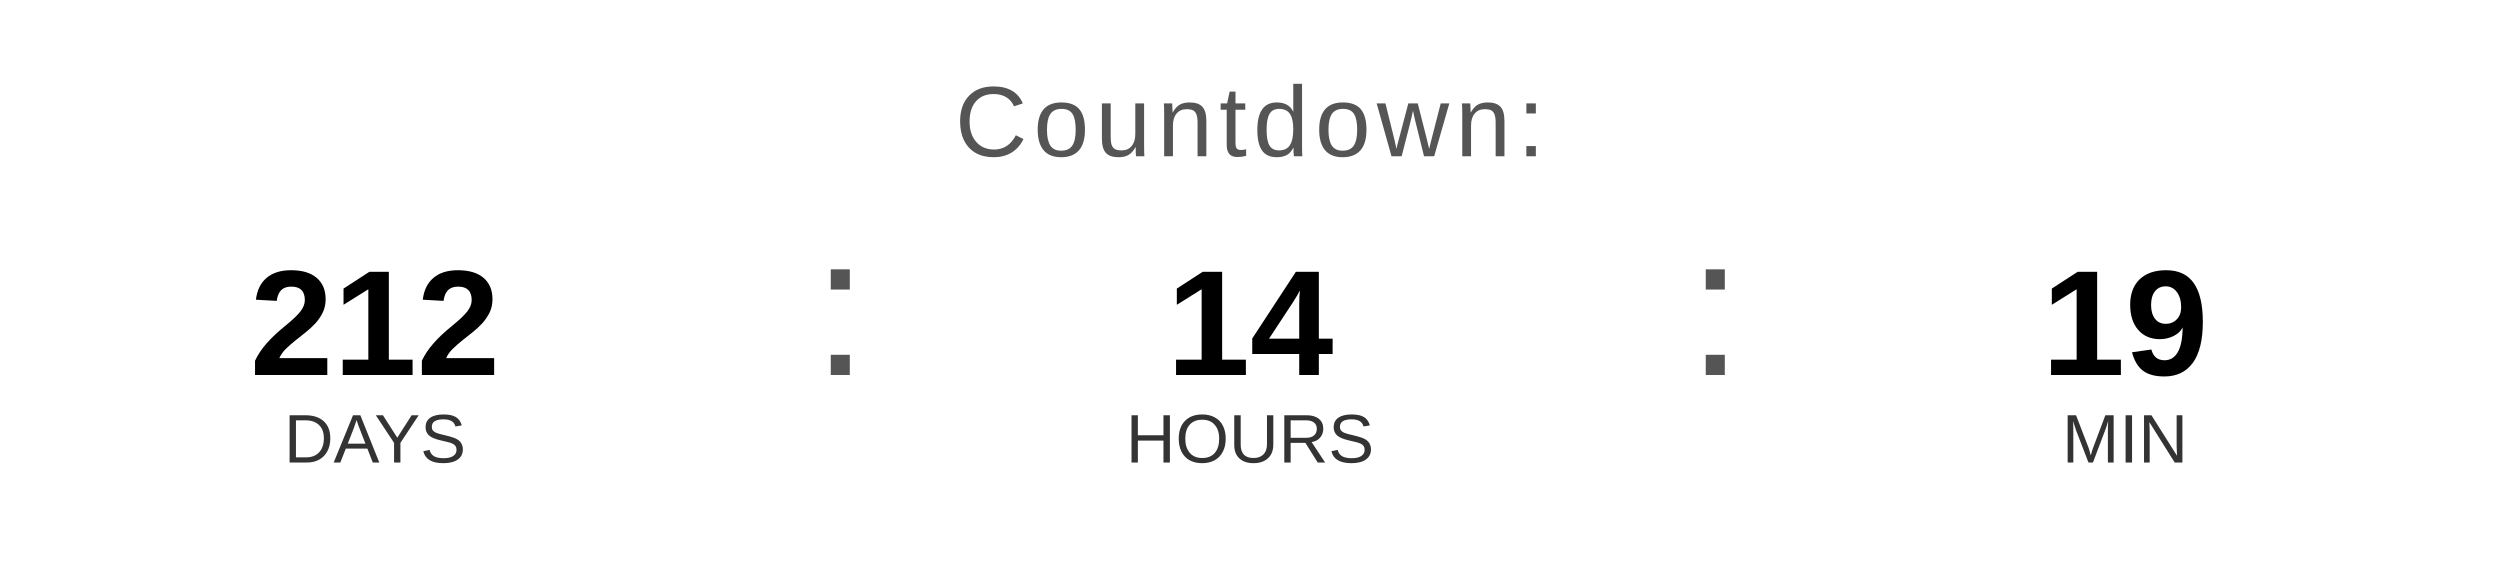
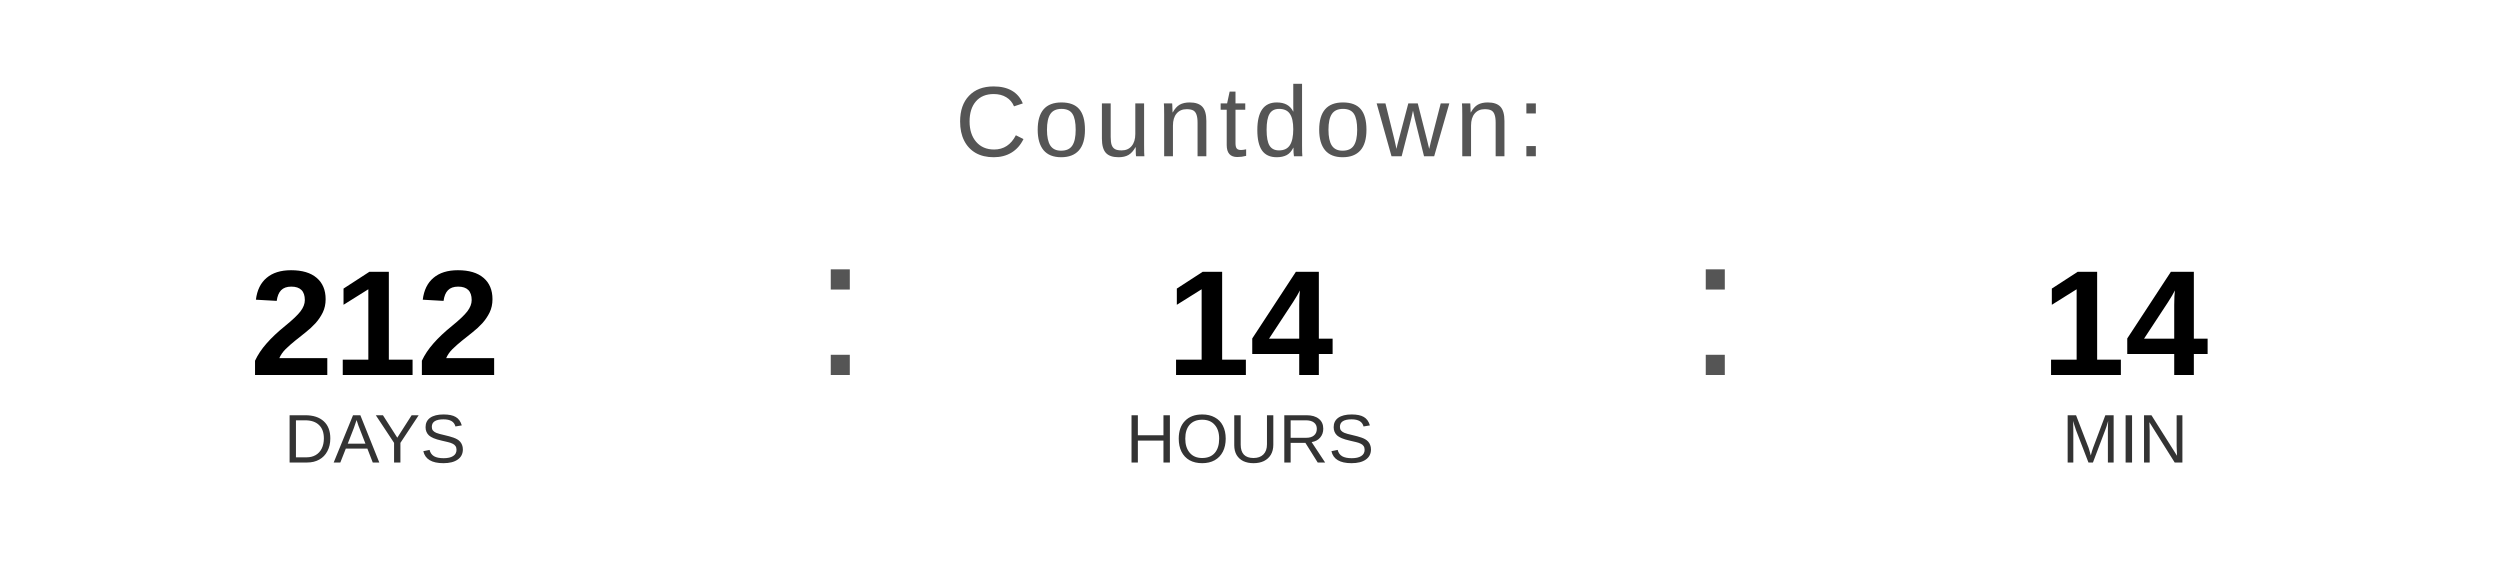
<svg xmlns="http://www.w3.org/2000/svg" width="400" height="90" viewBox="0 0 400 90">
  <text x="200" y="25" font-family="Arial, Helvetica, sans-serif" font-size="16" fill="#555555" text-anchor="middle" letter-spacing="1">
    Countdown:
  </text>
  <text x="60" y="60" font-family="Arial, Helvetica, sans-serif" font-size="24" font-weight="bold" fill="#000000" text-anchor="middle">212</text>
  <text x="60" y="74" font-family="Arial, Helvetica, sans-serif" font-size="11" fill="#333333" text-anchor="middle">DAYS</text>
  <text x="130" y="60" font-family="Arial, sans-serif" font-size="32" fill="#555555">:</text>
  <text x="200" y="60" font-family="Arial, Helvetica, sans-serif" font-size="24" font-weight="bold" fill="#000000" text-anchor="middle">14</text>
  <text x="200" y="74" font-family="Arial, Helvetica, sans-serif" font-size="11" fill="#333333" text-anchor="middle">HOURS</text>
  <text x="270" y="60" font-family="Arial, sans-serif" font-size="32" fill="#555555">:</text>
-   <text x="340" y="60" font-family="Arial, Helvetica, sans-serif" font-size="24" font-weight="bold" fill="#000000" text-anchor="middle">19</text>
+   <text x="340" y="60" font-family="Arial, Helvetica, sans-serif" font-size="24" font-weight="bold" fill="#000000" text-anchor="middle">14</text>
  <text x="340" y="74" font-family="Arial, Helvetica, sans-serif" font-size="11" fill="#333333" text-anchor="middle">MIN</text>
</svg>
